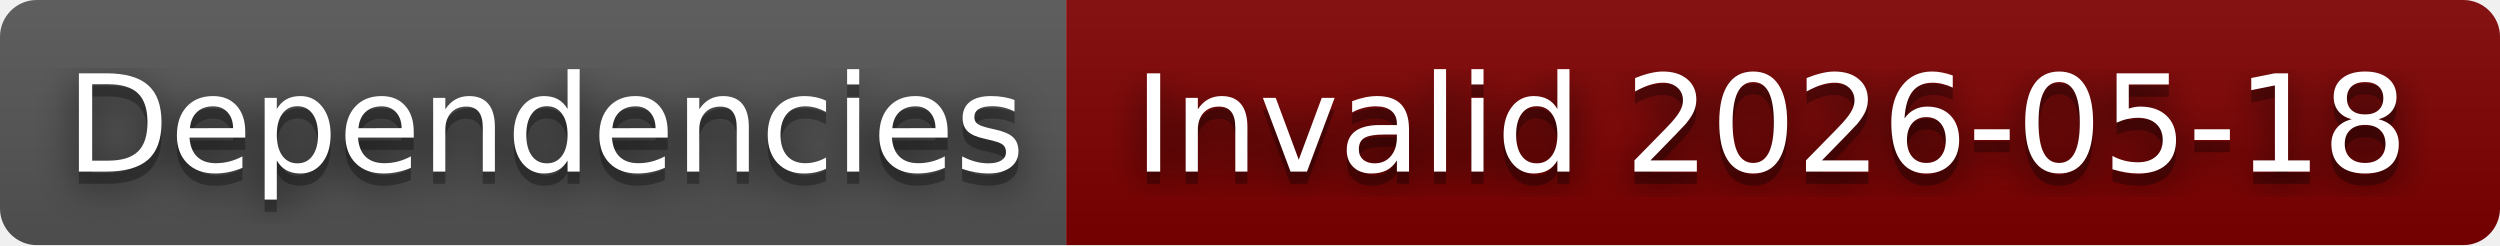
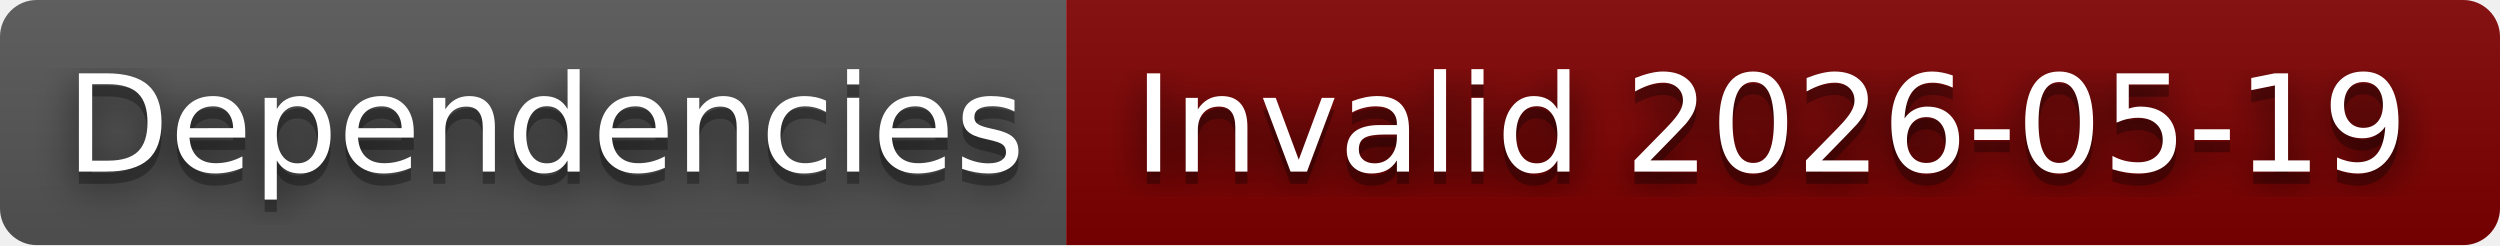
- <svg xmlns="http://www.w3.org/2000/svg" width="204" height="20" role="img" aria-label="Dependencies: Invalid 2026-05-18">
+ <svg xmlns="http://www.w3.org/2000/svg" width="204" height="20" role="img" aria-label="Dependencies: Invalid 2026-05-19">
  <filter id="blur">
    <feGaussianBlur in="SourceGraphic" stdDeviation="16" />
  </filter>
  <linearGradient id="s" x2="0" y2="100%">
    <stop offset="0" stop-color="#bbb" stop-opacity=".1" />
    <stop offset="1" stop-opacity=".1" />
  </linearGradient>
  <clipPath id="r">
    <rect width="204" height="20" rx="3" fill="#fff" />
  </clipPath>
  <g clip-path="url(#r)">
    <rect width="87" height="20" fill="#555" />
    <rect x="87" width="117" height="20" fill="#800000" />
    <rect width="204" height="20" fill="url(#s)" />
  </g>
  <g fill="#fff" text-anchor="middle" font-family="Verdana,Geneva,DejaVu Sans,sans-serif" text-rendering="geometricPrecision" font-size="110">
    <text aria-hidden="true" x="445" y="150" fill="#010101" fill-opacity=".80" filter="url(#blur)" transform="scale(.1)" textLength="770">Dependencies</text>
    <text aria-hidden="true" x="445" y="150" fill="#010101" fill-opacity=".3" transform="scale(.1)" textLength="770">Dependencies</text>
    <text x="445" y="140" transform="scale(.1)" fill="#fff" textLength="770">Dependencies</text>
-     <text aria-hidden="true" x="1445" y="150" fill="#010101" fill-opacity=".80" filter="url(#blur)" transform="scale(.1)" textLength="1070">Invalid 2026-05-18</text>
-     <text aria-hidden="true" x="1445" y="150" fill="#010101" fill-opacity=".3" transform="scale(.1)" textLength="1070">Invalid 2026-05-18</text>
-     <text x="1445" y="140" transform="scale(.1)" fill="#fff" textLength="1070">Invalid 2026-05-18</text>
+     <text aria-hidden="true" x="1445" y="150" fill="#010101" fill-opacity=".80" filter="url(#blur)" transform="scale(.1)" textLength="1070">Invalid 2026-05-19</text>
+     <text aria-hidden="true" x="1445" y="150" fill="#010101" fill-opacity=".3" transform="scale(.1)" textLength="1070">Invalid 2026-05-19</text>
+     <text x="1445" y="140" transform="scale(.1)" fill="#fff" textLength="1070">Invalid 2026-05-19</text>
  </g>
</svg>
